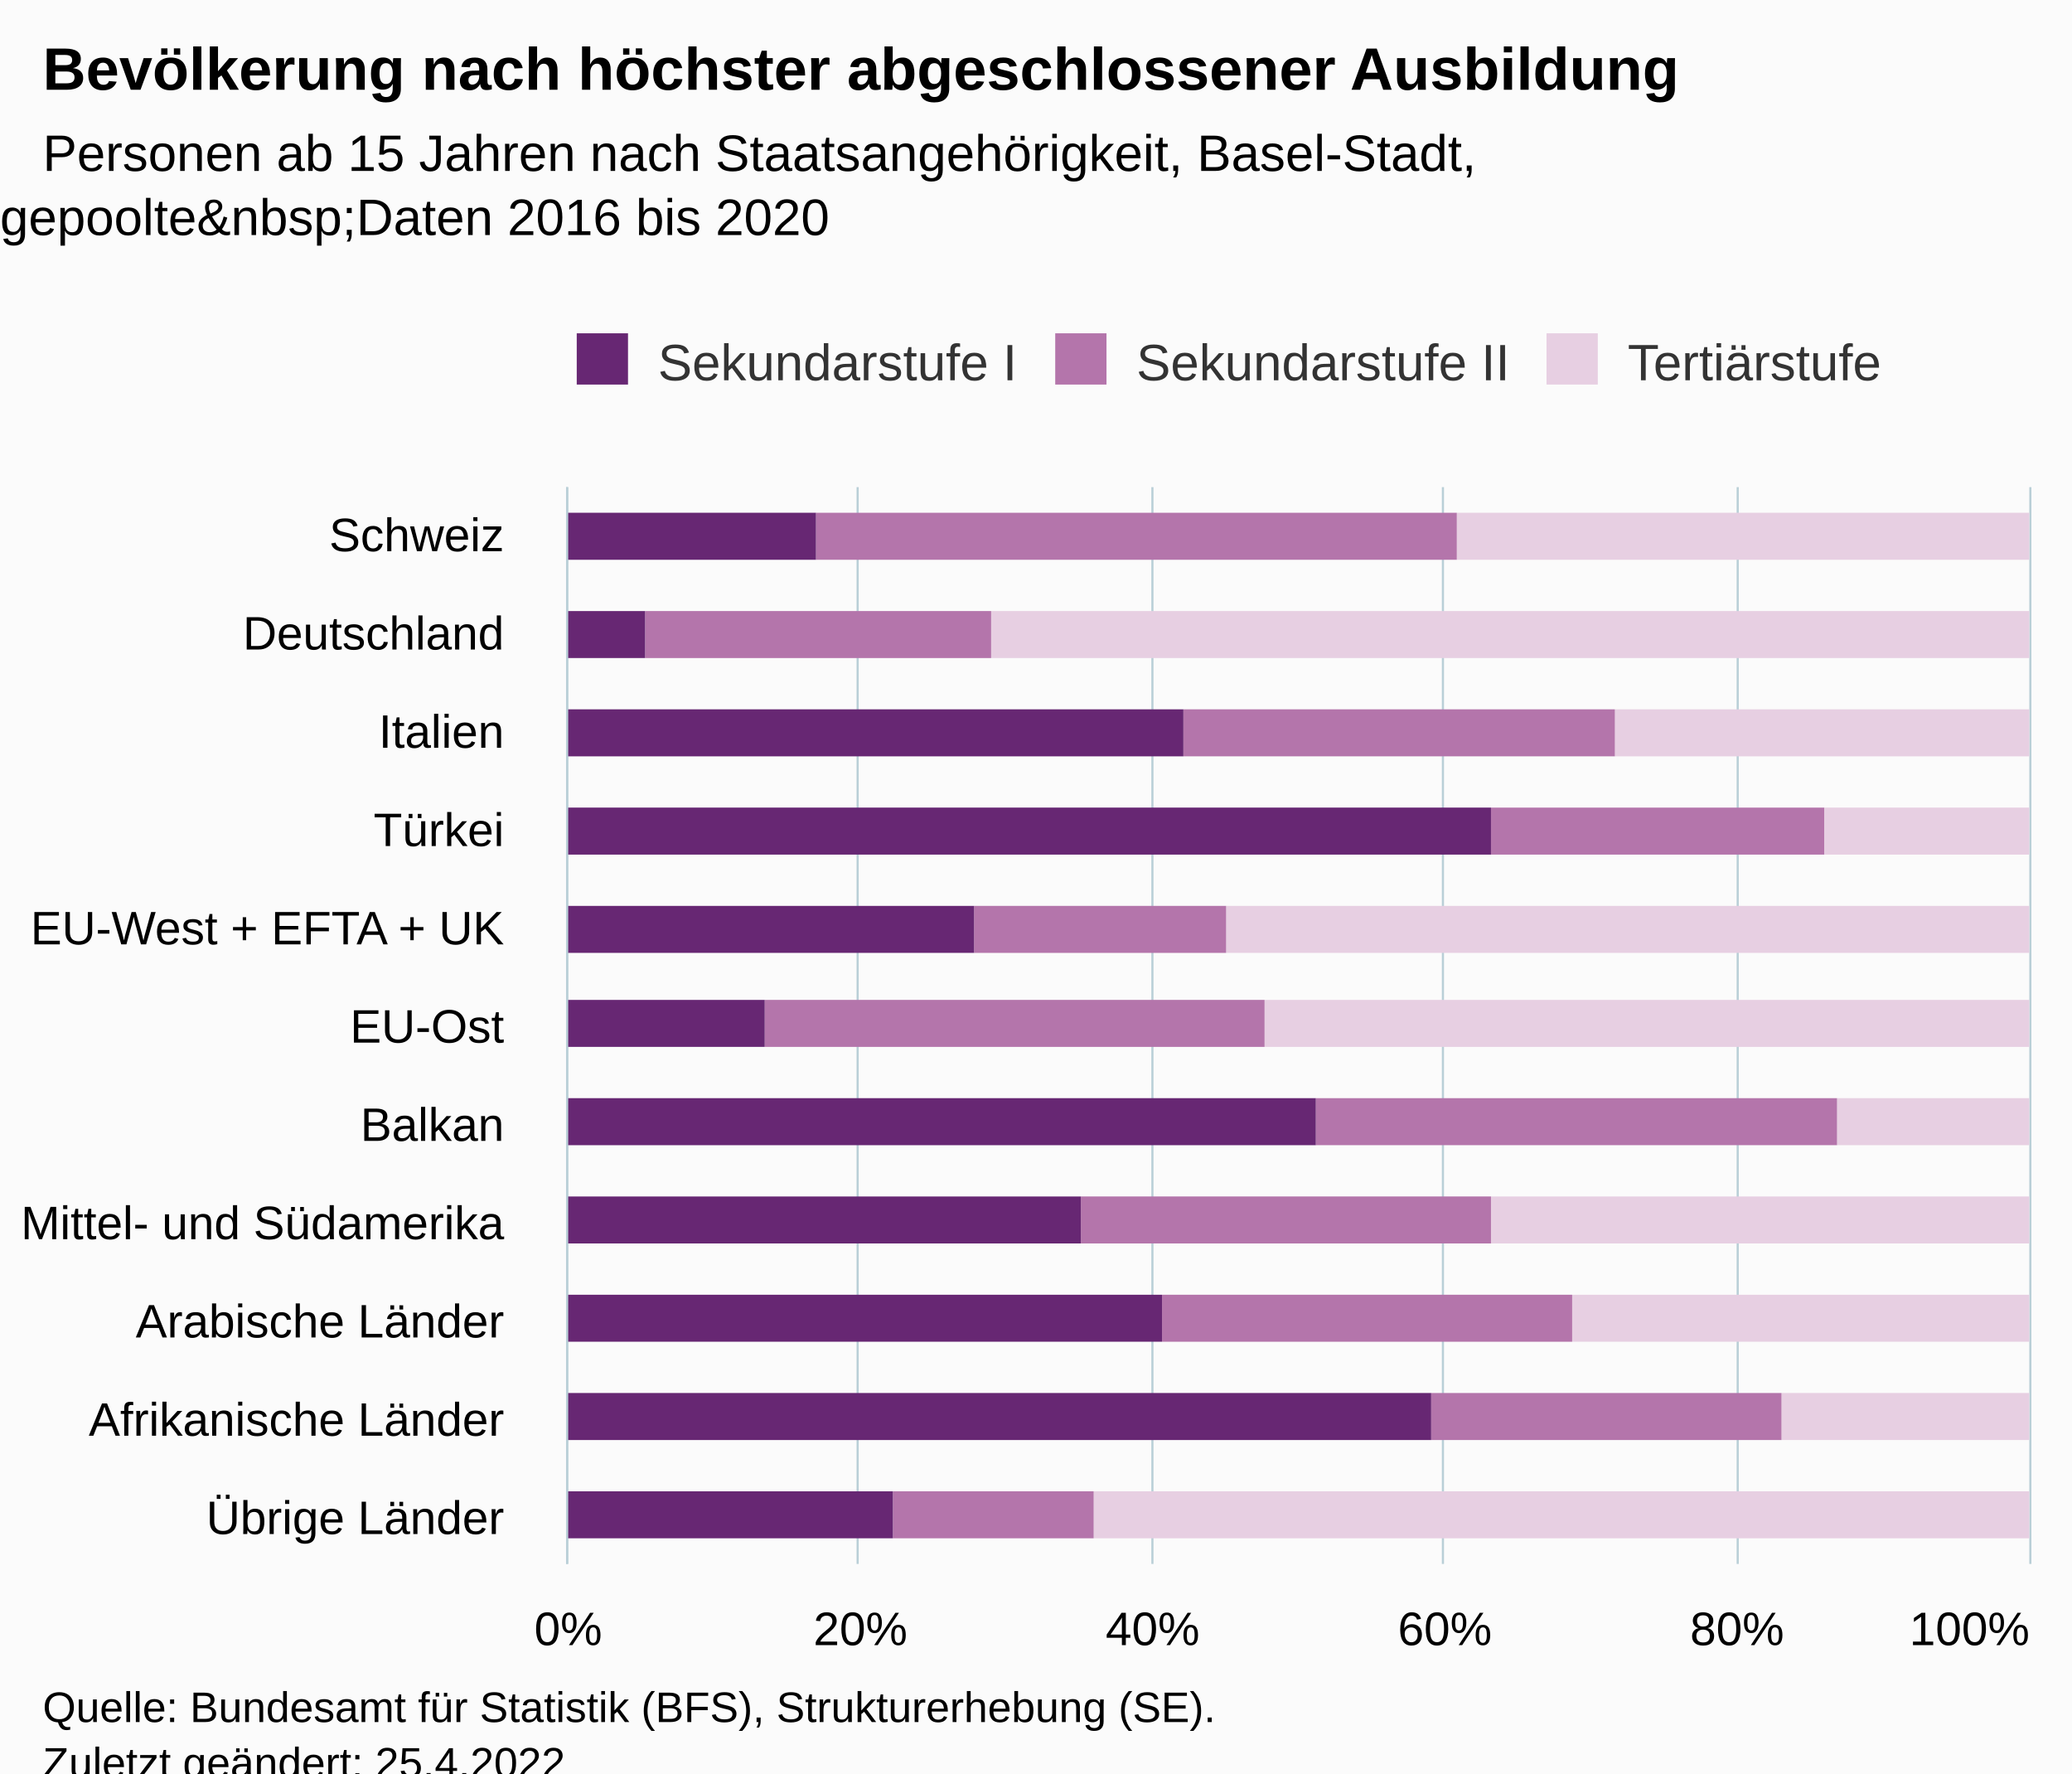
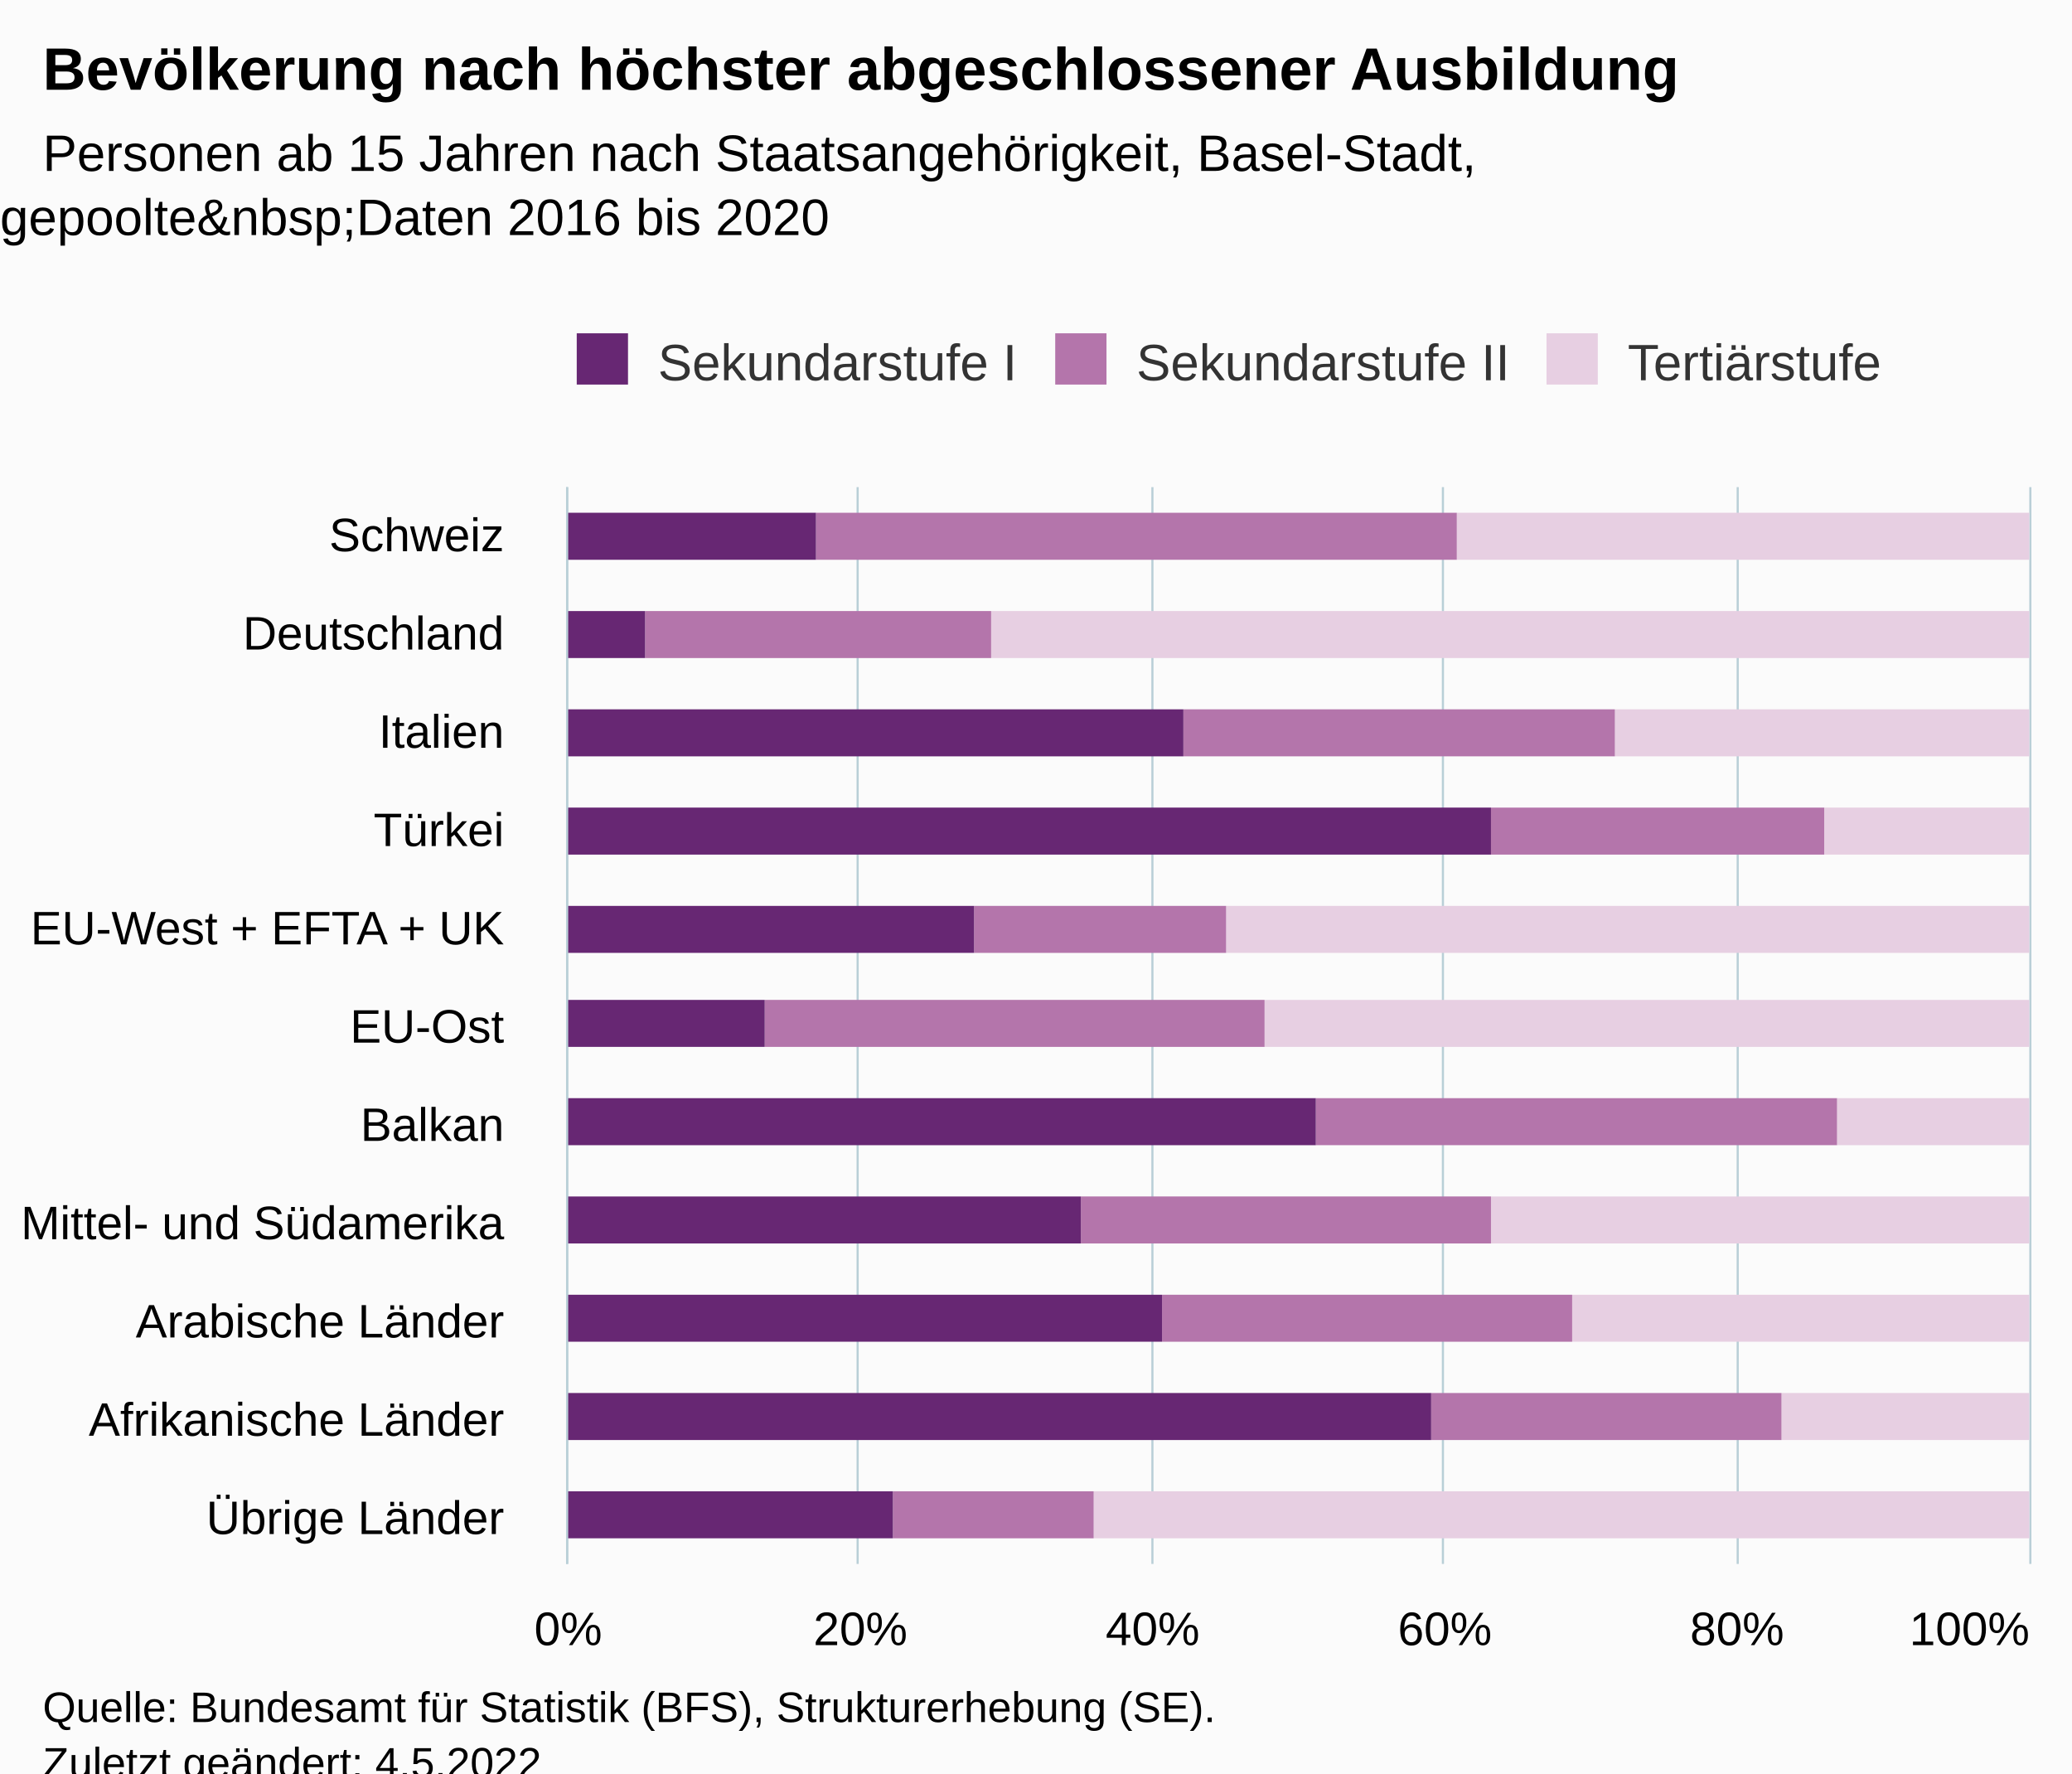
<svg xmlns="http://www.w3.org/2000/svg" version="1.1" class="highcharts-root" style="font-family:Arial;font-size:12px;" viewBox="0 0 485 415">
  <defs>
-     <clipPath id="highcharts-z06unqp-40-">
+     <clipPath id="highcharts-cf6ftpw-40-">
      <rect x="0" y="0" width="252" height="342" fill="none" />
    </clipPath>
-     <clipPath id="highcharts-z06unqp-52-">
+     <clipPath id="highcharts-cf6ftpw-52-">
      <rect x="0" y="0" width="252" height="342" fill="none" />
    </clipPath>
-     <clipPath id="highcharts-z06unqp-75-">
+     <clipPath id="highcharts-cf6ftpw-75-">
      <rect x="133" y="114" width="342" height="252" fill="none" />
    </clipPath>
  </defs>
  <rect fill="#fbfbfb" class="highcharts-background" x="0" y="0" width="485" height="428" rx="0" ry="0" />
  <rect fill="none" class="highcharts-plot-background" x="133" y="114" width="342" height="252" />
  <g class="highcharts-pane-group" data-z-index="0" />
  <g class="highcharts-grid highcharts-xaxis-grid" data-z-index="1">
    <path fill="none" data-z-index="1" class="highcharts-grid-line" d="M 133 137.5 L 475 137.5" opacity="1" />
    <path fill="none" data-z-index="1" class="highcharts-grid-line" d="M 133 160.5 L 475 160.5" opacity="1" />
    <path fill="none" data-z-index="1" class="highcharts-grid-line" d="M 133 183.5 L 475 183.5" opacity="1" />
    <path fill="none" data-z-index="1" class="highcharts-grid-line" d="M 133 206.5 L 475 206.5" opacity="1" />
    <path fill="none" data-z-index="1" class="highcharts-grid-line" d="M 133 229.5 L 475 229.5" opacity="1" />
    <path fill="none" data-z-index="1" class="highcharts-grid-line" d="M 133 251.5 L 475 251.5" opacity="1" />
    <path fill="none" data-z-index="1" class="highcharts-grid-line" d="M 133 274.5 L 475 274.5" opacity="1" />
    <path fill="none" data-z-index="1" class="highcharts-grid-line" d="M 133 297.5 L 475 297.5" opacity="1" />
    <path fill="none" data-z-index="1" class="highcharts-grid-line" d="M 133 320.5 L 475 320.5" opacity="1" />
    <path fill="none" data-z-index="1" class="highcharts-grid-line" d="M 133 343.5 L 475 343.5" opacity="1" />
    <path fill="none" data-z-index="1" class="highcharts-grid-line" d="M 133 366.5 L 475 366.5" opacity="1" />
    <path fill="none" data-z-index="1" class="highcharts-grid-line" d="M 133 114.5 L 475 114.5" opacity="1" />
  </g>
  <g class="highcharts-grid highcharts-yaxis-grid" data-z-index="1">
    <path fill="none" stroke="#B9CFD7" stroke-width="0.5" data-z-index="1" class="highcharts-grid-line" d="M 132.75 114 L 132.75 366" opacity="1" />
    <path fill="none" stroke="#B9CFD7" stroke-width="0.5" data-z-index="1" class="highcharts-grid-line" d="M 200.75 114 L 200.75 366" opacity="1" />
    <path fill="none" stroke="#B9CFD7" stroke-width="0.5" data-z-index="1" class="highcharts-grid-line" d="M 269.75 114 L 269.75 366" opacity="1" />
    <path fill="none" stroke="#B9CFD7" stroke-width="0.5" data-z-index="1" class="highcharts-grid-line" d="M 337.75 114 L 337.75 366" opacity="1" />
    <path fill="none" stroke="#B9CFD7" stroke-width="0.5" data-z-index="1" class="highcharts-grid-line" d="M 406.75 114 L 406.75 366" opacity="1" />
    <path fill="none" stroke="#B9CFD7" stroke-width="0.5" data-z-index="1" class="highcharts-grid-line" d="M 475.25 114 L 475.25 366" opacity="1" />
  </g>
  <rect fill="none" class="highcharts-plot-border" data-z-index="1" x="133" y="114" width="342" height="252" />
  <g class="highcharts-axis highcharts-xaxis" data-z-index="2">
    <path fill="none" class="highcharts-axis-line" stroke="#B9CFD7" stroke-width="0.5" data-z-index="7" d="M 132.75 114 L 132.75 366" />
  </g>
  <g class="highcharts-axis highcharts-yaxis" data-z-index="2">
    <path fill="none" class="highcharts-axis-line" data-z-index="7" d="M 133 366 L 475 366" />
  </g>
  <g class="highcharts-series-group" data-z-index="3">
-     <g class="highcharts-series highcharts-series-0 highcharts-column-series" data-z-index="0.1" opacity="1" transform="translate(475,366) rotate(90) scale(-1,1) scale(1 1)" clip-path="url(#highcharts-z06unqp-52-)">
+     <g class="highcharts-series highcharts-series-0 highcharts-column-series" data-z-index="0.1" opacity="1" transform="translate(475,366) rotate(90) scale(-1,1) scale(1 1)" clip-path="url(#highcharts-cf6ftpw-52-)">
      <rect x="235" y="0" width="11" height="134" fill="rgb(231,207,226)" opacity="1" class="highcharts-point" />
      <rect x="212" y="0" width="11" height="243" fill="rgb(231,207,226)" opacity="1" class="highcharts-point" />
      <rect x="189" y="0" width="11" height="97" fill="rgb(231,207,226)" opacity="1" class="highcharts-point" />
      <rect x="166" y="0" width="11" height="48" fill="rgb(231,207,226)" opacity="1" class="highcharts-point" />
      <rect x="143" y="0" width="11" height="188" fill="rgb(231,207,226)" opacity="1" class="highcharts-point" />
      <rect x="121" y="0" width="11" height="179" fill="rgb(231,207,226)" opacity="1" class="highcharts-point" />
      <rect x="98" y="0" width="11" height="45" fill="rgb(231,207,226)" opacity="1" class="highcharts-point" />
      <rect x="75" y="0" width="11" height="126" fill="rgb(231,207,226)" opacity="1" class="highcharts-point" />
      <rect x="52" y="0" width="11" height="107" fill="rgb(231,207,226)" opacity="1" class="highcharts-point" />
      <rect x="29" y="0" width="11" height="58" fill="rgb(231,207,226)" opacity="1" class="highcharts-point" />
      <rect x="6" y="0" width="11" height="219" fill="rgb(231,207,226)" opacity="1" class="highcharts-point" />
    </g>
    <g class="highcharts-markers highcharts-series-0 highcharts-column-series" data-z-index="0.1" opacity="1" transform="translate(475,366) rotate(90) scale(-1,1) scale(1 1)" clip-path="none" />
-     <g class="highcharts-series highcharts-series-1 highcharts-column-series" data-z-index="0.1" opacity="1" transform="translate(475,366) rotate(90) scale(-1,1) scale(1 1)" clip-path="url(#highcharts-z06unqp-52-)">
+     <g class="highcharts-series highcharts-series-1 highcharts-column-series" data-z-index="0.1" opacity="1" transform="translate(475,366) rotate(90) scale(-1,1) scale(1 1)" clip-path="url(#highcharts-cf6ftpw-52-)">
      <rect x="235" y="134" width="11" height="150" fill="rgb(180,117,171)" opacity="1" class="highcharts-point" />
      <rect x="212" y="243" width="11" height="81" fill="rgb(180,117,171)" opacity="1" class="highcharts-point" />
      <rect x="189" y="97" width="11" height="101" fill="rgb(180,117,171)" opacity="1" class="highcharts-point" />
      <rect x="166" y="48" width="11" height="78" fill="rgb(180,117,171)" opacity="1" class="highcharts-point" />
      <rect x="143" y="188" width="11" height="59" fill="rgb(180,117,171)" opacity="1" class="highcharts-point" />
      <rect x="121" y="179" width="11" height="117" fill="rgb(180,117,171)" opacity="1" class="highcharts-point" />
      <rect x="98" y="45" width="11" height="122" fill="rgb(180,117,171)" opacity="1" class="highcharts-point" />
      <rect x="75" y="126" width="11" height="96" fill="rgb(180,117,171)" opacity="1" class="highcharts-point" />
      <rect x="52" y="107" width="11" height="96" fill="rgb(180,117,171)" opacity="1" class="highcharts-point" />
      <rect x="29" y="58" width="11" height="82" fill="rgb(180,117,171)" opacity="1" class="highcharts-point" />
      <rect x="6" y="219" width="11" height="47" fill="rgb(180,117,171)" opacity="1" class="highcharts-point" />
    </g>
    <g class="highcharts-markers highcharts-series-1 highcharts-column-series" data-z-index="0.1" opacity="1" transform="translate(475,366) rotate(90) scale(-1,1) scale(1 1)" clip-path="none" />
-     <g class="highcharts-series highcharts-series-2 highcharts-column-series" data-z-index="0.1" opacity="1" transform="translate(475,366) rotate(90) scale(-1,1) scale(1 1)" clip-path="url(#highcharts-z06unqp-52-)">
+     <g class="highcharts-series highcharts-series-2 highcharts-column-series" data-z-index="0.1" opacity="1" transform="translate(475,366) rotate(90) scale(-1,1) scale(1 1)" clip-path="url(#highcharts-cf6ftpw-52-)">
      <rect x="235" y="284" width="11" height="59" fill="rgb(103,39,115)" opacity="1" class="highcharts-point" />
      <rect x="212" y="324" width="11" height="19" fill="rgb(103,39,115)" opacity="1" class="highcharts-point" />
      <rect x="189" y="198" width="11" height="145" fill="rgb(103,39,115)" opacity="1" class="highcharts-point" />
      <rect x="166" y="126" width="11" height="217" fill="rgb(103,39,115)" opacity="1" class="highcharts-point" />
      <rect x="143" y="247" width="11" height="96" fill="rgb(103,39,115)" opacity="1" class="highcharts-point" />
      <rect x="121" y="296" width="11" height="47" fill="rgb(103,39,115)" opacity="1" class="highcharts-point" />
      <rect x="98" y="167" width="11" height="176" fill="rgb(103,39,115)" opacity="1" class="highcharts-point" />
      <rect x="75" y="222" width="11" height="121" fill="rgb(103,39,115)" opacity="1" class="highcharts-point" />
      <rect x="52" y="203" width="11" height="140" fill="rgb(103,39,115)" opacity="1" class="highcharts-point" />
      <rect x="29" y="140" width="11" height="203" fill="rgb(103,39,115)" opacity="1" class="highcharts-point" />
      <rect x="6" y="266" width="11" height="77" fill="rgb(103,39,115)" opacity="1" class="highcharts-point" />
    </g>
    <g class="highcharts-markers highcharts-series-2 highcharts-column-series" data-z-index="0.1" opacity="1" transform="translate(475,366) rotate(90) scale(-1,1) scale(1 1)" clip-path="none" />
  </g>
  <text x="10" text-anchor="start" class="highcharts-title" data-z-index="4" style="color:#000000;font-size:14px;font-weight:bold;fill:#000000;" y="21">
    <tspan>Bevölkerung nach höchster abgeschlossener Ausbildung</tspan>
  </text>
  <text x="10" text-anchor="start" class="highcharts-subtitle" data-z-index="4" style="color:#000000;font-size:12px;fill:#000000;" y="40">
    <tspan>Personen ab 15 Jahren nach Staatsangehörigkeit, Basel-Stadt,</tspan>
    <tspan dy="15" x="0">gepoolte&amp;nbsp;Daten 2016 bis 2020</tspan>
  </text>
  <text x="10" text-anchor="start" class="highcharts-caption" data-z-index="4" style="color:#666666;fill:#666666;" y="400" />
  <g class="highcharts-legend" data-z-index="7" transform="translate(125,71)">
    <rect fill="none" class="highcharts-legend-box" rx="0" ry="0" x="0" y="0" width="326" height="31" visibility="visible" />
    <g data-z-index="1">
      <g>
        <g class="highcharts-legend-item highcharts-column-series highcharts-color-undefined highcharts-series-2" data-z-index="1" transform="translate(8,3)">
          <text x="21" style="color:#333333;cursor:pointer;font-size:12px;font-weight:normal;fill:#333333;" text-anchor="start" data-z-index="2" y="15">
            <tspan>Sekundarstufe I</tspan>
          </text>
          <rect x="2" y="4" width="12" height="12" fill="rgb(103,39,115)" class="highcharts-point" data-z-index="3" />
        </g>
        <g class="highcharts-legend-item highcharts-column-series highcharts-color-undefined highcharts-series-1" data-z-index="1" transform="translate(120,3)">
          <text x="21" y="15" style="color:#333333;cursor:pointer;font-size:12px;font-weight:normal;fill:#333333;" text-anchor="start" data-z-index="2">
            <tspan>Sekundarstufe II</tspan>
          </text>
          <rect x="2" y="4" width="12" height="12" fill="rgb(180,117,171)" class="highcharts-point" data-z-index="3" />
        </g>
        <g class="highcharts-legend-item highcharts-column-series highcharts-color-undefined highcharts-series-0" data-z-index="1" transform="translate(235,3)">
          <text x="21" y="15" style="color:#333333;cursor:pointer;font-size:12px;font-weight:normal;fill:#333333;" text-anchor="start" data-z-index="2">
            <tspan>Tertiärstufe</tspan>
          </text>
          <rect x="2" y="4" width="12" height="12" fill="rgb(231,207,226)" class="highcharts-point" data-z-index="3" />
        </g>
      </g>
    </g>
  </g>
  <g class="highcharts-axis-labels highcharts-xaxis-labels" data-z-index="7">
    <text x="118" style="color:#000000;cursor:default;font-size:11px;white-space:nowrap;fill:#000000;" text-anchor="end" transform="translate(0,0)" y="129" opacity="1">
      <tspan>Schweiz</tspan>
    </text>
    <text x="118" style="color:#000000;cursor:default;font-size:11px;white-space:nowrap;fill:#000000;" text-anchor="end" transform="translate(0,0)" y="152" opacity="1">
      <tspan>Deutschland</tspan>
    </text>
    <text x="118" style="color:#000000;cursor:default;font-size:11px;white-space:nowrap;fill:#000000;" text-anchor="end" transform="translate(0,0)" y="175" opacity="1">
      <tspan>Italien</tspan>
    </text>
    <text x="118" style="color:#000000;cursor:default;font-size:11px;white-space:nowrap;fill:#000000;" text-anchor="end" transform="translate(0,0)" y="198" opacity="1">
      <tspan>Türkei</tspan>
    </text>
    <text x="118" style="color:#000000;cursor:default;font-size:11px;white-space:nowrap;fill:#000000;" text-anchor="end" transform="translate(0,0)" y="221" opacity="1">
      <tspan>EU-West + EFTA + UK</tspan>
    </text>
    <text x="118" style="color:#000000;cursor:default;font-size:11px;white-space:nowrap;fill:#000000;" text-anchor="end" transform="translate(0,0)" y="244" opacity="1">
      <tspan>EU-Ost</tspan>
    </text>
    <text x="118" style="color:#000000;cursor:default;font-size:11px;white-space:nowrap;fill:#000000;" text-anchor="end" transform="translate(0,0)" y="267" opacity="1">
      <tspan>Balkan</tspan>
    </text>
    <text x="118" style="color:#000000;cursor:default;font-size:11px;white-space:nowrap;fill:#000000;" text-anchor="end" transform="translate(0,0)" y="290" opacity="1">
      <tspan>Mittel- und Südamerika</tspan>
    </text>
    <text x="118" style="color:#000000;cursor:default;font-size:11px;white-space:nowrap;fill:#000000;" text-anchor="end" transform="translate(0,0)" y="313" opacity="1">
      <tspan>Arabische Länder</tspan>
    </text>
    <text x="118" style="color:#000000;cursor:default;font-size:11px;white-space:nowrap;fill:#000000;" text-anchor="end" transform="translate(0,0)" y="336" opacity="1">
      <tspan>Afrikanische Länder</tspan>
    </text>
    <text x="118" style="color:#000000;cursor:default;font-size:11px;white-space:nowrap;fill:#000000;" text-anchor="end" transform="translate(0,0)" y="359" opacity="1">
      <tspan>Übrige Länder</tspan>
    </text>
  </g>
  <g class="highcharts-axis-labels highcharts-yaxis-labels" data-z-index="7">
    <text x="133" style="color:#000000;cursor:default;font-size:11px;white-space:nowrap;fill:#000000;" text-anchor="middle" transform="translate(0,0)" y="385" opacity="1">0%</text>
    <text x="201.4" style="color:#000000;cursor:default;font-size:11px;white-space:nowrap;fill:#000000;" text-anchor="middle" transform="translate(0,0)" y="385" opacity="1">20%</text>
    <text x="269.8" style="color:#000000;cursor:default;font-size:11px;white-space:nowrap;fill:#000000;" text-anchor="middle" transform="translate(0,0)" y="385" opacity="1">40%</text>
    <text x="338.2" style="color:#000000;cursor:default;font-size:11px;white-space:nowrap;fill:#000000;" text-anchor="middle" transform="translate(0,0)" y="385" opacity="1">60%</text>
    <text x="406.6" style="color:#000000;cursor:default;font-size:11px;white-space:nowrap;fill:#000000;" text-anchor="middle" transform="translate(0,0)" y="385" opacity="1">80%</text>
    <text x="461" style="color:#000000;cursor:default;font-size:11px;white-space:nowrap;fill:#000000;" text-anchor="middle" transform="translate(0,0)" y="385" opacity="1">100%</text>
  </g>
  <text x="10" class="highcharts-credits" text-anchor="start" data-z-index="8" style="cursor:default;color:#000000;font-size:10px;fill:#000000;" y="403">
    <tspan>Quelle: Bundesamt für Statistik (BFS), Strukturerhebung (SE).</tspan>
-     <tspan x="10" dy="13">Zuletzt geändert: 25.4.2022</tspan>
+     <tspan x="10" dy="13">Zuletzt geändert: 4.5.2022</tspan>
  </text>
-   <g class="highcharts-control-points" data-z-index="99" clip-path="url(#highcharts-z06unqp-75-)" />
+   <g class="highcharts-control-points" data-z-index="99" clip-path="url(#highcharts-cf6ftpw-75-)" />
</svg>
